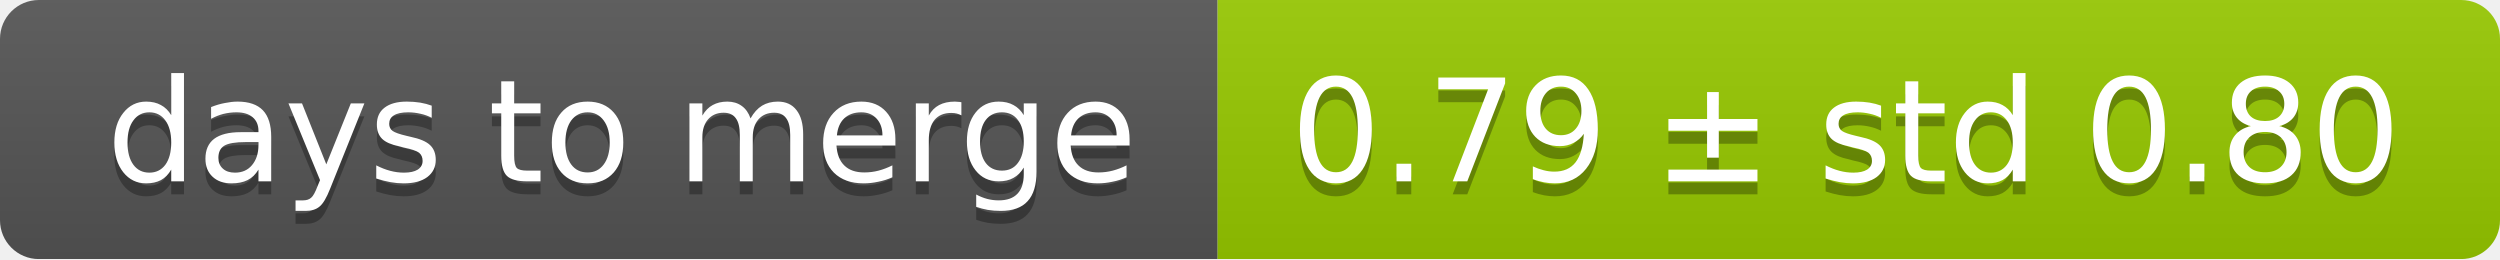
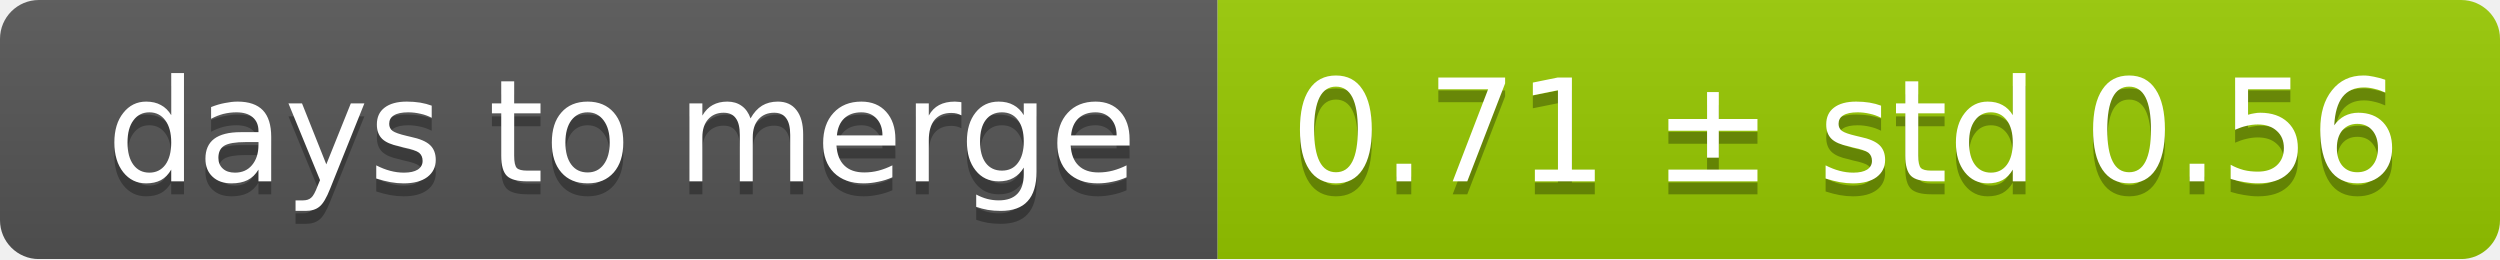
<svg xmlns="http://www.w3.org/2000/svg" width="193" height="20">
  <linearGradient id="smooth" x2="0" y2="100%">
    <stop offset="0" stop-color="#bbb" stop-opacity=".1" />
    <stop offset="1" stop-opacity=".1" />
  </linearGradient>
  <mask id="round">
    <rect width="193" height="20" rx="3" fill="#fff" />
  </mask>
  <g mask="url(#round)">
    <rect width="94" height="20" fill="#555" />
    <rect x="94" width="99" height="20" fill="#97ca00" />
    <rect width="193" height="20" fill="url(#smooth)" />
  </g>
  <g fill="#fff" text-anchor="middle" font-family="DejaVu Sans,Verdana,Geneva,sans-serif" font-size="11">
    <text x="48" y="15" fill="#010101" fill-opacity=".3">days to merge</text>
    <text x="48" y="14">days to merge</text>
-     <text x="142.5" y="15" fill="#010101" fill-opacity=".3">0.79 ± std 0.80</text>
-     <text x="142.5" y="14">0.79 ± std 0.80</text>
+     <text x="142.5" y="15" fill="#010101" fill-opacity=".3">0.71 ± std 0.56</text>
+     <text x="142.5" y="14">0.71 ± std 0.56</text>
  </g>
</svg>
